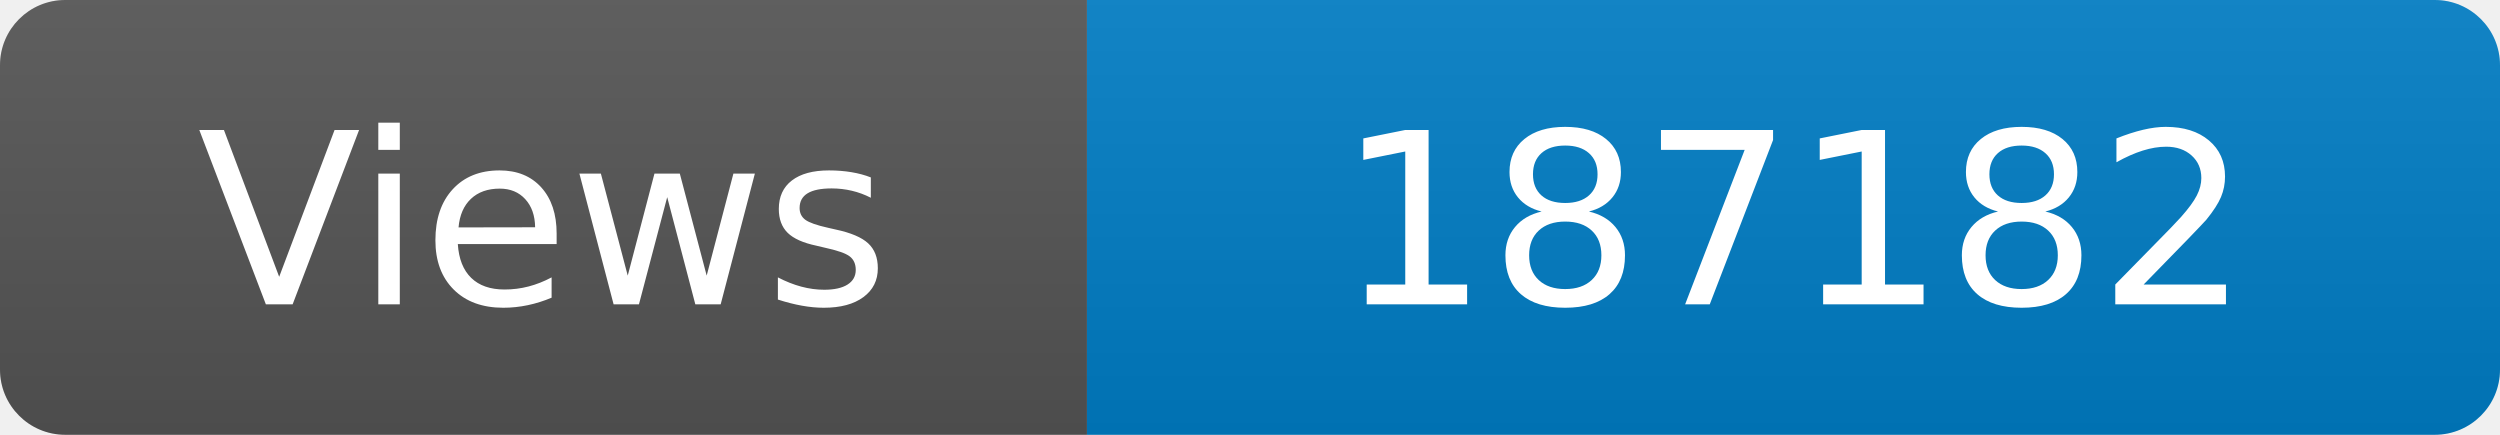
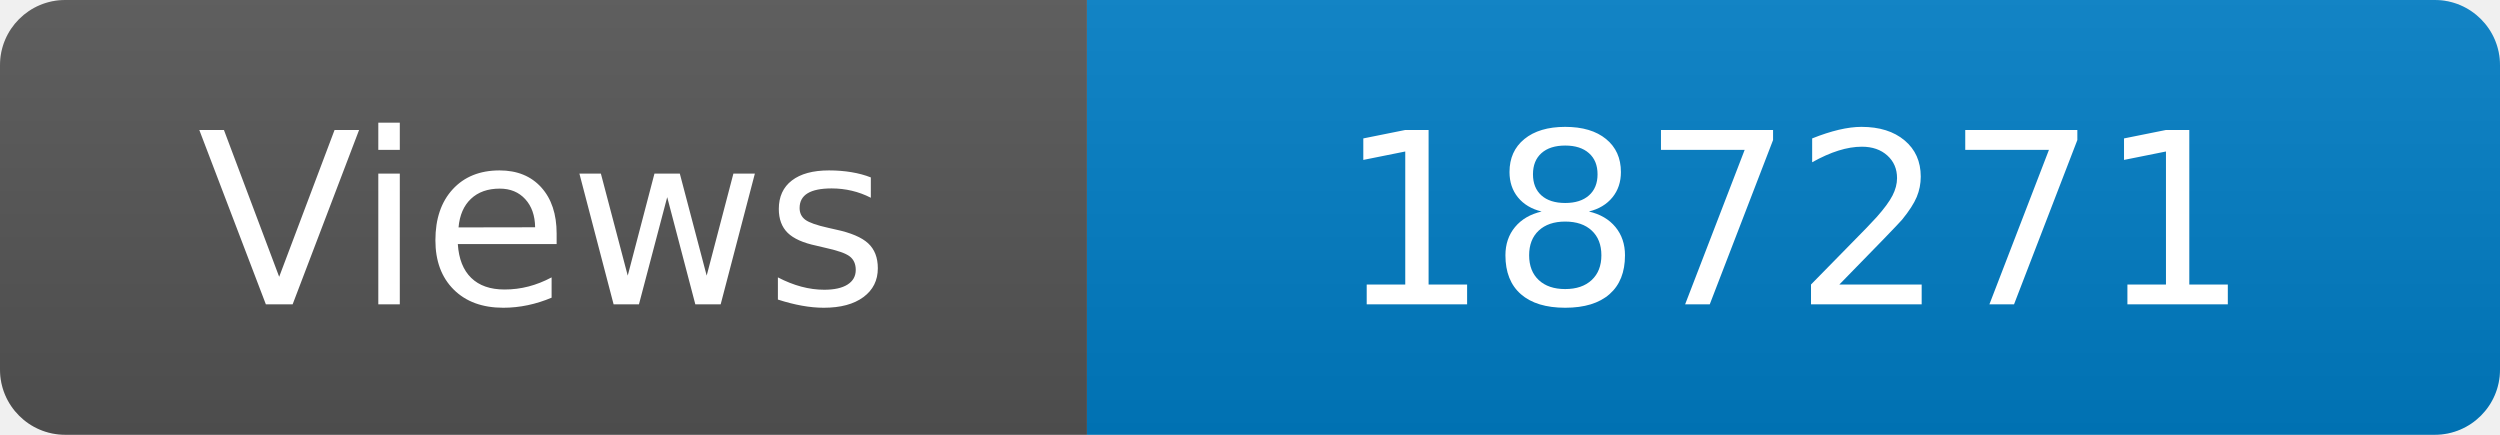
<svg xmlns="http://www.w3.org/2000/svg" width="115" height="20" role="img" aria-label="Maintained?: yes">
  <linearGradient id="s" x2="0" y2="100%">
    <stop offset="0" stop-color="#bbb" stop-opacity=".1" />
    <stop offset="1" stop-opacity=".1" />
  </linearGradient>
  <clipPath id="r">
    <rect width="115" height="20" rx="3" fill="#fff" />
  </clipPath>
  <g clip-path="url(#r)">
    <rect width="50" height="20" fill="#555" />
    <rect x="50" width="160" height="20" fill="#007ec6" />
    <rect width="115" height="20" fill="url(#s)" />
  </g>
  <g fill="#fff" text-anchor="middle" font-family="Verdana,Geneva,DejaVu Sans,sans-serif" font-size="110">
    <text x="250" y="140" transform="scale(.1)" fill="#fff">Views</text>
-     <text x="825" y="140" transform="scale(.1)" fill="#fff">187182</text>
+     <text x="825" y="140" transform="scale(.1)" fill="#fff">187271</text>
  </g>
</svg>
